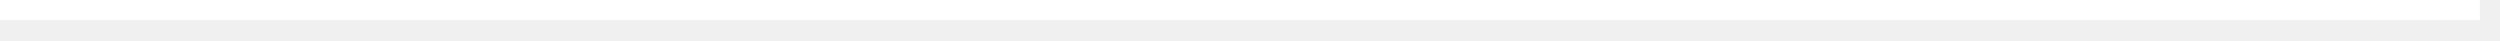
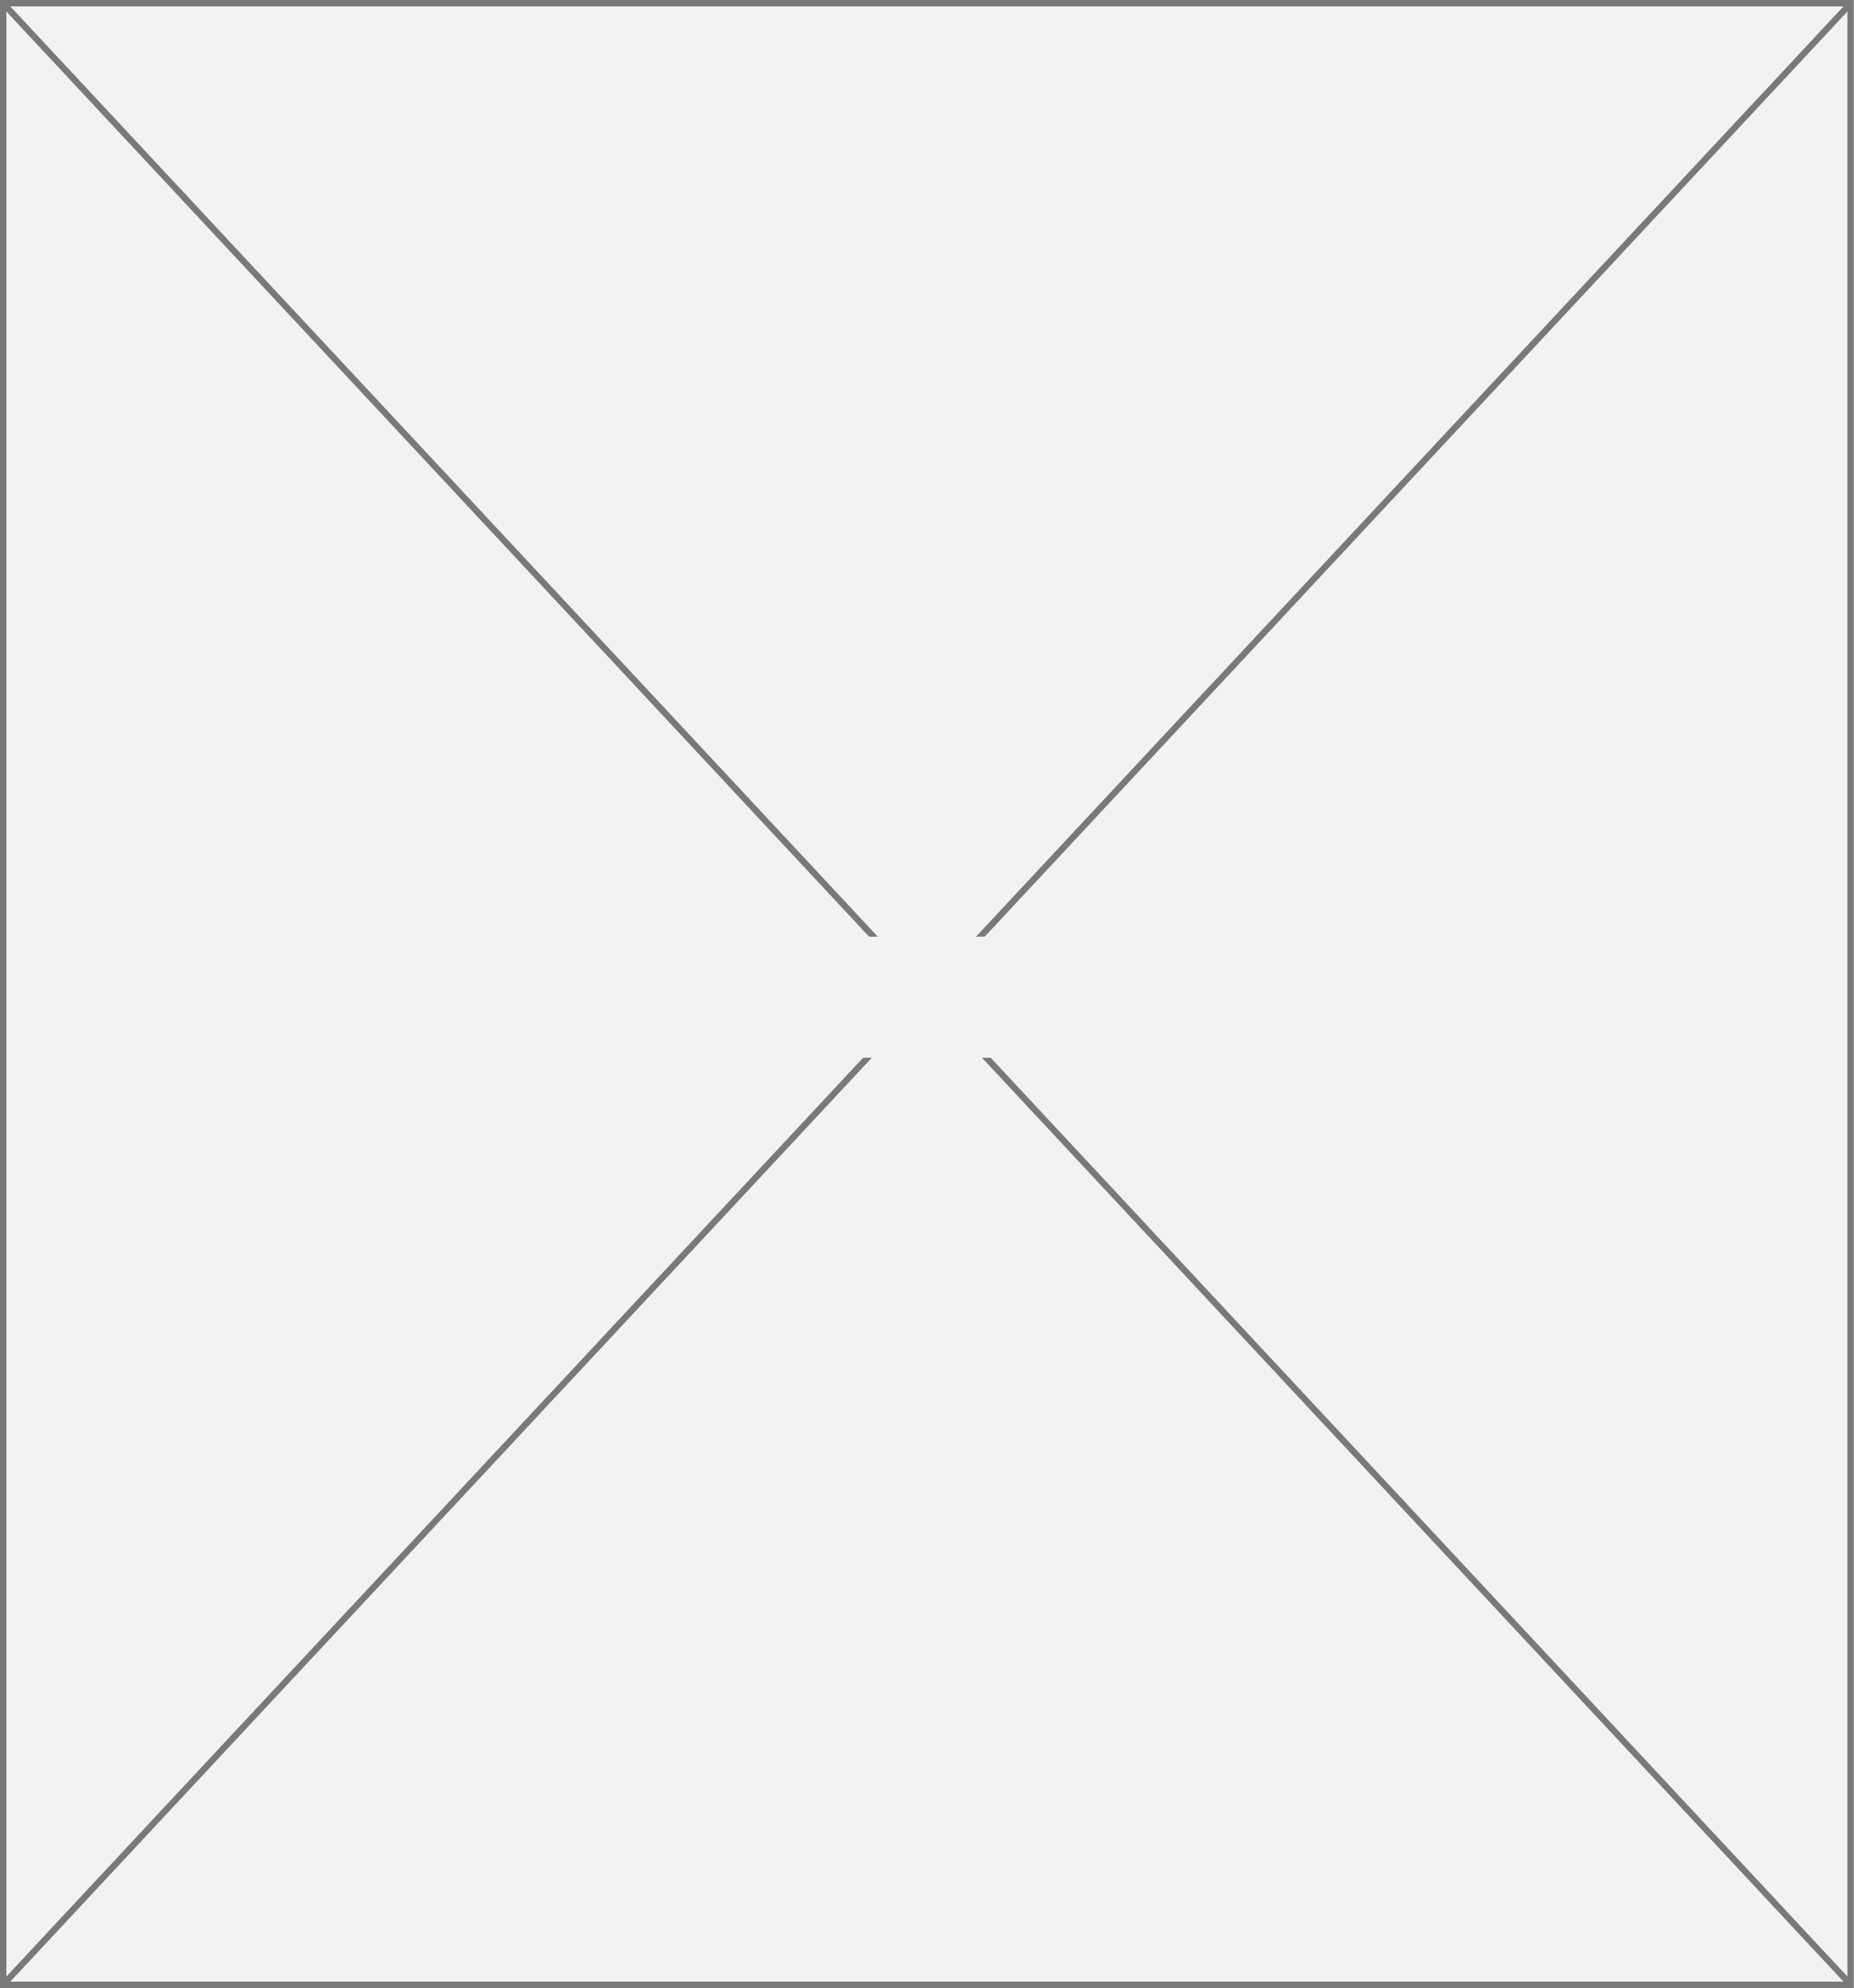
- <svg xmlns="http://www.w3.org/2000/svg" version="1.1" width="124px" height="2px">
-   <g transform="matrix(1 0 0 1 -74 -304 )">
-     <path d="M 74 304.5  L 197 304.5  " stroke-width="1" stroke="#ffffff" fill="none" />
+ <svg xmlns="http://www.w3.org/2000/svg" version="1.1" width="291px" height="312px">
+   <defs>
+     <mask fill="white" id="clip146">
+       <path d="M 108 575  L 331 575  L 331 594  L 108 594  Z M 73 428  L 364 428  L 364 740  L 73 740  Z " fill-rule="evenodd" />
+     </mask>
+   </defs>
+   <g transform="matrix(1 0 0 1 -73 -428 )">
+     <path d="M 73.5 428.5  L 363.5 428.5  L 363.5 739.5  L 73.5 739.5  L 73.5 428.5  Z " fill-rule="nonzero" fill="#f2f2f2" stroke="none" />
+     <path d="M 73.5 428.5  L 363.5 428.5  L 363.5 739.5  L 73.5 739.5  L 73.5 428.5  Z " stroke-width="1" stroke="#797979" fill="none" />
+     <path d="M 73.366 428.392  L 363.634 739.608  M 363.634 428.392  L 73.366 739.608  " stroke-width="1" stroke="#797979" fill="none" mask="url(#clip146)" />
  </g>
</svg>
